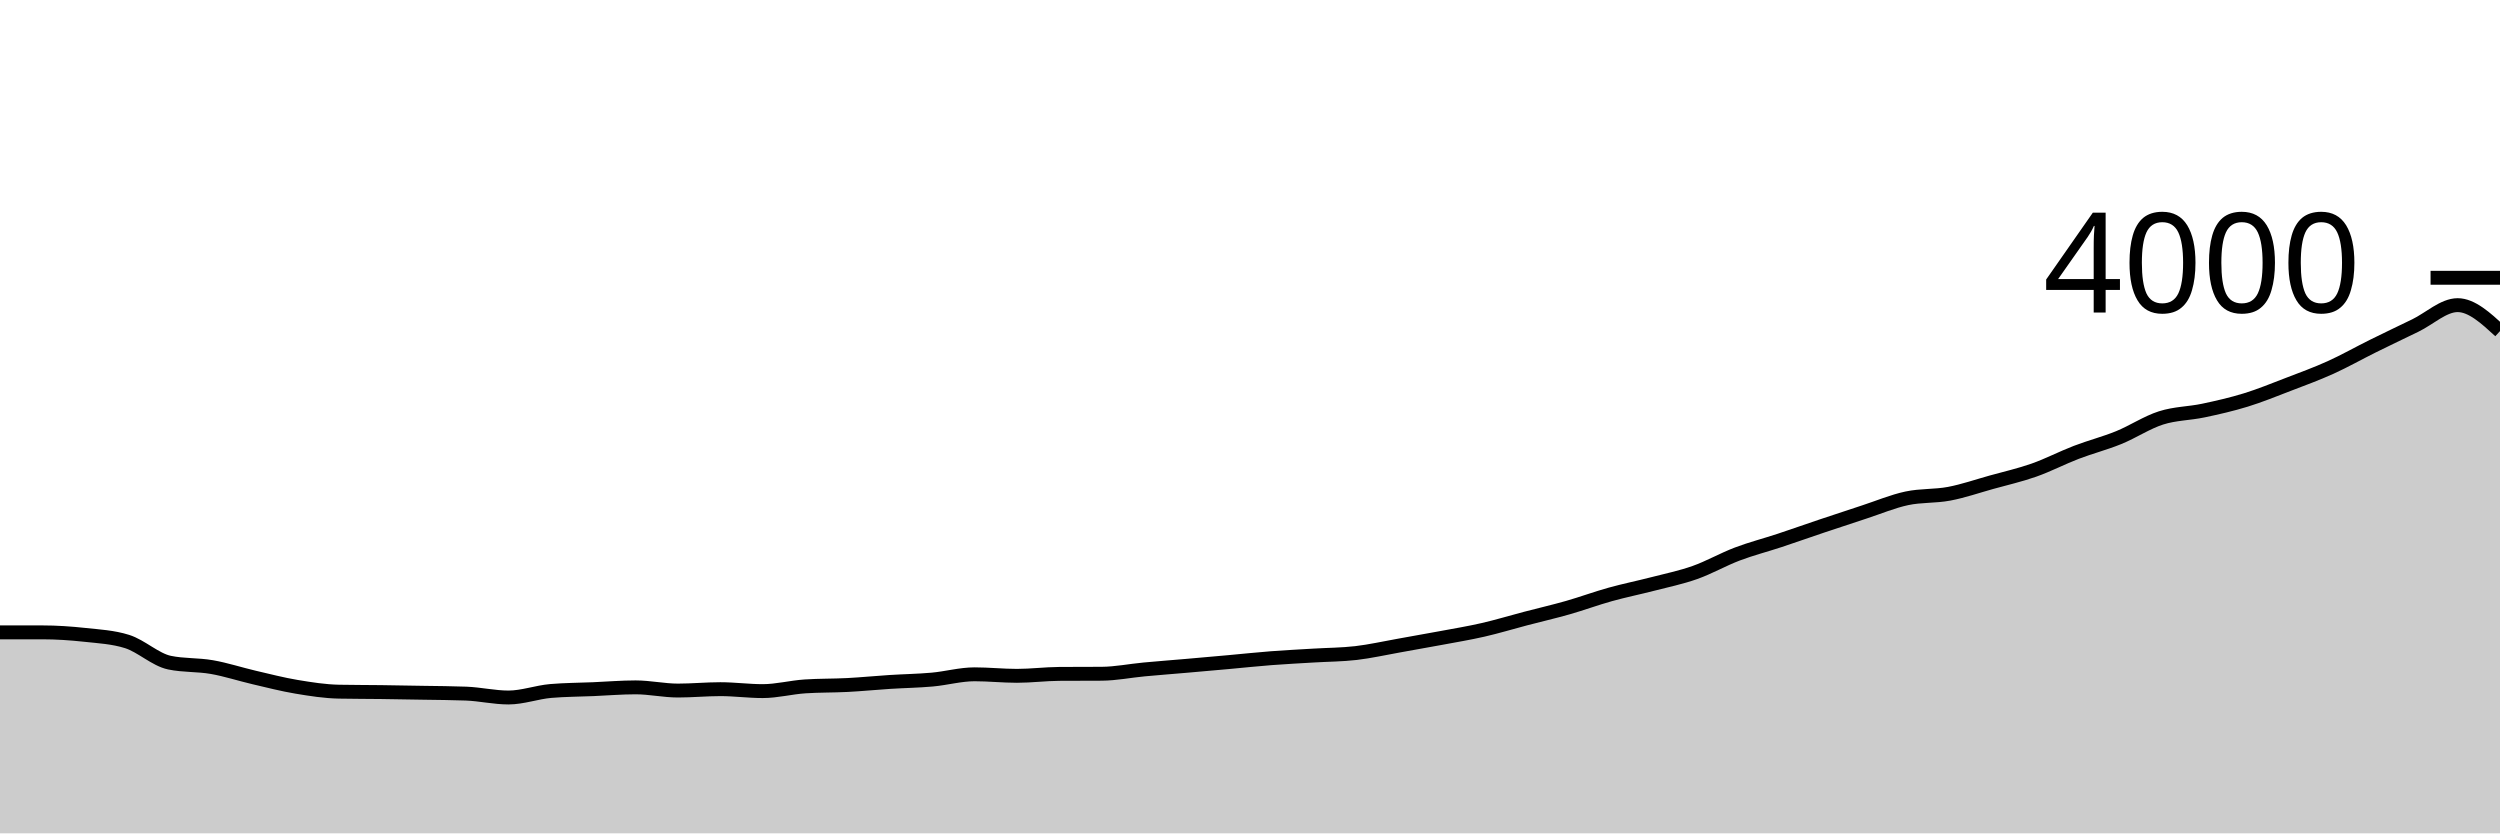
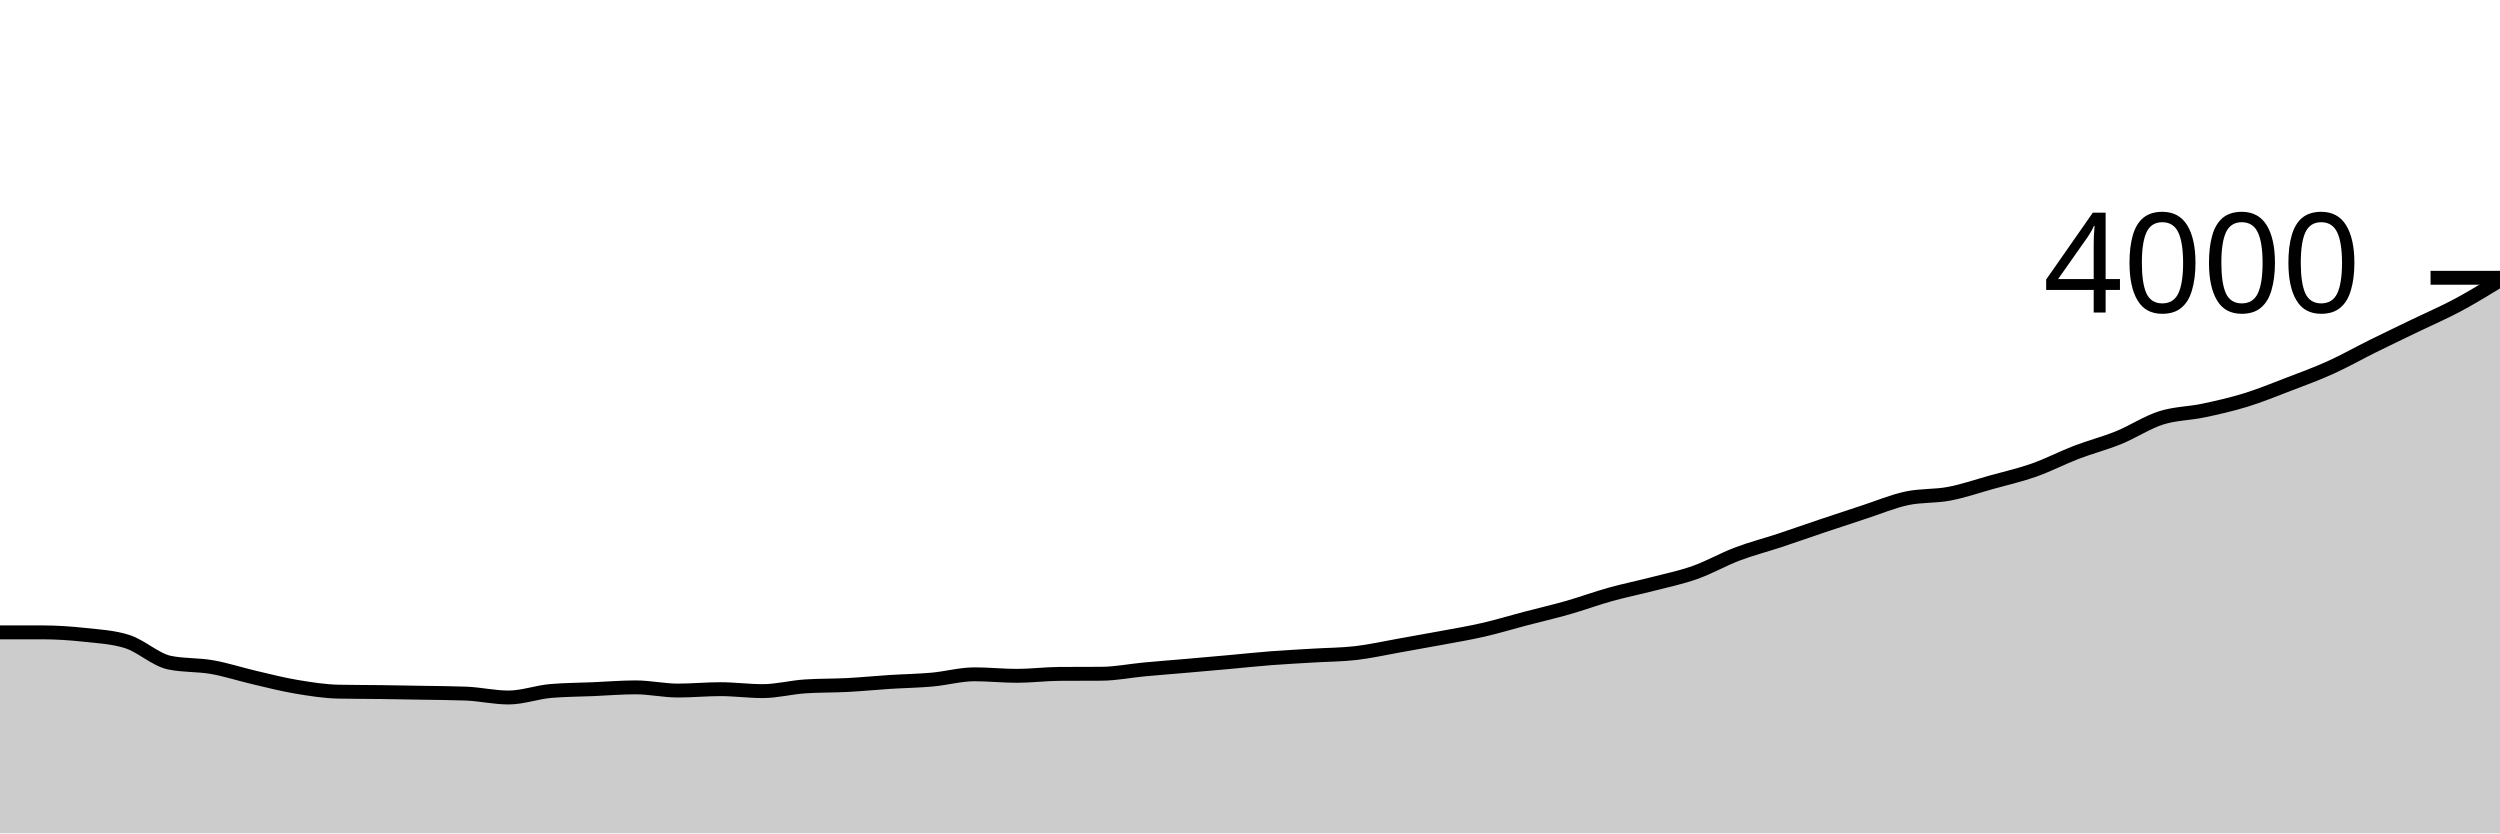
<svg xmlns="http://www.w3.org/2000/svg" viewBox="0 0 180 60">
  <g transform="translate(0,20)">
-     <path class="area" fill="rgba(0, 0, 0, 0.2)" d="M0,25.53C1.017,25.53,2.034,25.53,3.051,25.53C4.068,25.53,5.085,25.6,6.102,25.71C7.119,25.82,8.136,25.87,9.153,26.19C10.169,26.51,11.186,27.497,12.203,27.71C13.22,27.923,14.237,27.852,15.254,28.03C16.271,28.208,17.288,28.543,18.305,28.78C19.322,29.017,20.339,29.28,21.356,29.45C22.373,29.62,23.39,29.78,24.407,29.8C25.424,29.82,26.441,29.817,27.458,29.83C28.475,29.843,29.492,29.862,30.508,29.88C31.525,29.898,32.542,29.9,33.559,29.94C34.576,29.98,35.593,30.22,36.61,30.22C37.627,30.22,38.644,29.837,39.661,29.75C40.678,29.663,41.695,29.663,42.712,29.62C43.729,29.577,44.746,29.49,45.763,29.49C46.78,29.49,47.797,29.72,48.814,29.72C49.831,29.72,50.847,29.62,51.864,29.62C52.881,29.62,53.898,29.76,54.915,29.76C55.932,29.76,56.949,29.487,57.966,29.42C58.983,29.353,60,29.373,61.017,29.32C62.034,29.267,63.051,29.165,64.068,29.1C65.085,29.035,66.102,29.022,67.119,28.93C68.136,28.838,69.153,28.55,70.169,28.55C71.186,28.55,72.203,28.66,73.22,28.66C74.237,28.66,75.254,28.527,76.271,28.52C77.288,28.513,78.305,28.517,79.322,28.51C80.339,28.503,81.356,28.295,82.373,28.2C83.39,28.105,84.407,28.028,85.424,27.94C86.441,27.852,87.458,27.762,88.475,27.67C89.492,27.578,90.508,27.468,91.525,27.39C92.542,27.312,93.559,27.262,94.576,27.2C95.593,27.138,96.61,27.138,97.627,27.02C98.644,26.902,99.661,26.67,100.678,26.49C101.695,26.31,102.712,26.13,103.729,25.94C104.746,25.75,105.763,25.583,106.78,25.35C107.797,25.117,108.814,24.807,109.831,24.54C110.847,24.273,111.864,24.04,112.881,23.75C113.898,23.46,114.915,23.083,115.932,22.8C116.949,22.517,117.966,22.313,118.983,22.05C120,21.787,121.017,21.58,122.034,21.22C123.051,20.86,124.068,20.275,125.085,19.89C126.102,19.505,127.119,19.247,128.136,18.91C129.153,18.573,130.169,18.212,131.186,17.87C132.203,17.528,133.22,17.192,134.237,16.86C135.254,16.528,136.271,16.098,137.288,15.88C138.305,15.662,139.322,15.743,140.339,15.55C141.356,15.357,142.373,15.003,143.39,14.72C144.407,14.437,145.424,14.208,146.441,13.85C147.458,13.492,148.475,12.96,149.492,12.57C150.508,12.18,151.525,11.923,152.542,11.51C153.559,11.097,154.576,10.415,155.593,10.09C156.61,9.765,157.627,9.775,158.644,9.56C159.661,9.345,160.678,9.113,161.695,8.8C162.712,8.487,163.729,8.07,164.746,7.68C165.763,7.29,166.78,6.92,167.797,6.46C168.814,6,169.831,5.423,170.847,4.92C171.864,4.417,172.881,3.932,173.898,3.44C174.915,2.948,175.932,1.97,176.949,1.97C177.966,1.97,178.983,2.905,180,3.84L180,40C178.983,40,177.966,40,176.949,40C175.932,40,174.915,40,173.898,40C172.881,40,171.864,40,170.847,40C169.831,40,168.814,40,167.797,40C166.78,40,165.763,40,164.746,40C163.729,40,162.712,40,161.695,40C160.678,40,159.661,40,158.644,40C157.627,40,156.61,40,155.593,40C154.576,40,153.559,40,152.542,40C151.525,40,150.508,40,149.492,40C148.475,40,147.458,40,146.441,40C145.424,40,144.407,40,143.39,40C142.373,40,141.356,40,140.339,40C139.322,40,138.305,40,137.288,40C136.271,40,135.254,40,134.237,40C133.22,40,132.203,40,131.186,40C130.169,40,129.153,40,128.136,40C127.119,40,126.102,40,125.085,40C124.068,40,123.051,40,122.034,40C121.017,40,120,40,118.983,40C117.966,40,116.949,40,115.932,40C114.915,40,113.898,40,112.881,40C111.864,40,110.847,40,109.831,40C108.814,40,107.797,40,106.78,40C105.763,40,104.746,40,103.729,40C102.712,40,101.695,40,100.678,40C99.661,40,98.644,40,97.627,40C96.61,40,95.593,40,94.576,40C93.559,40,92.542,40,91.525,40C90.508,40,89.492,40,88.475,40C87.458,40,86.441,40,85.424,40C84.407,40,83.39,40,82.373,40C81.356,40,80.339,40,79.322,40C78.305,40,77.288,40,76.271,40C75.254,40,74.237,40,73.22,40C72.203,40,71.186,40,70.169,40C69.153,40,68.136,40,67.119,40C66.102,40,65.085,40,64.068,40C63.051,40,62.034,40,61.017,40C60,40,58.983,40,57.966,40C56.949,40,55.932,40,54.915,40C53.898,40,52.881,40,51.864,40C50.847,40,49.831,40,48.814,40C47.797,40,46.78,40,45.763,40C44.746,40,43.729,40,42.712,40C41.695,40,40.678,40,39.661,40C38.644,40,37.627,40,36.61,40C35.593,40,34.576,40,33.559,40C32.542,40,31.525,40,30.508,40C29.492,40,28.475,40,27.458,40C26.441,40,25.424,40,24.407,40C23.39,40,22.373,40,21.356,40C20.339,40,19.322,40,18.305,40C17.288,40,16.271,40,15.254,40C14.237,40,13.22,40,12.203,40C11.186,40,10.169,40,9.153,40C8.136,40,7.119,40,6.102,40C5.085,40,4.068,40,3.051,40C2.034,40,1.017,40,0,40Z" />
-     <path class="line" stroke="black" fill="none" d="M0,25.53C1.017,25.53,2.034,25.53,3.051,25.53C4.068,25.53,5.085,25.6,6.102,25.71C7.119,25.82,8.136,25.87,9.153,26.19C10.169,26.51,11.186,27.497,12.203,27.71C13.22,27.923,14.237,27.852,15.254,28.03C16.271,28.208,17.288,28.543,18.305,28.78C19.322,29.017,20.339,29.28,21.356,29.45C22.373,29.62,23.39,29.78,24.407,29.8C25.424,29.82,26.441,29.817,27.458,29.83C28.475,29.843,29.492,29.862,30.508,29.88C31.525,29.898,32.542,29.9,33.559,29.94C34.576,29.98,35.593,30.22,36.61,30.22C37.627,30.22,38.644,29.837,39.661,29.75C40.678,29.663,41.695,29.663,42.712,29.62C43.729,29.577,44.746,29.49,45.763,29.49C46.78,29.49,47.797,29.72,48.814,29.72C49.831,29.72,50.847,29.62,51.864,29.62C52.881,29.62,53.898,29.76,54.915,29.76C55.932,29.76,56.949,29.487,57.966,29.42C58.983,29.353,60,29.373,61.017,29.32C62.034,29.267,63.051,29.165,64.068,29.1C65.085,29.035,66.102,29.022,67.119,28.93C68.136,28.838,69.153,28.55,70.169,28.55C71.186,28.55,72.203,28.66,73.22,28.66C74.237,28.66,75.254,28.527,76.271,28.52C77.288,28.513,78.305,28.517,79.322,28.51C80.339,28.503,81.356,28.295,82.373,28.2C83.39,28.105,84.407,28.028,85.424,27.94C86.441,27.852,87.458,27.762,88.475,27.67C89.492,27.578,90.508,27.468,91.525,27.39C92.542,27.312,93.559,27.262,94.576,27.2C95.593,27.138,96.61,27.138,97.627,27.02C98.644,26.902,99.661,26.67,100.678,26.49C101.695,26.31,102.712,26.13,103.729,25.94C104.746,25.75,105.763,25.583,106.78,25.35C107.797,25.117,108.814,24.807,109.831,24.54C110.847,24.273,111.864,24.04,112.881,23.75C113.898,23.46,114.915,23.083,115.932,22.8C116.949,22.517,117.966,22.313,118.983,22.05C120,21.787,121.017,21.58,122.034,21.22C123.051,20.86,124.068,20.275,125.085,19.89C126.102,19.505,127.119,19.247,128.136,18.91C129.153,18.573,130.169,18.212,131.186,17.87C132.203,17.528,133.22,17.192,134.237,16.86C135.254,16.528,136.271,16.098,137.288,15.88C138.305,15.662,139.322,15.743,140.339,15.55C141.356,15.357,142.373,15.003,143.39,14.72C144.407,14.437,145.424,14.208,146.441,13.85C147.458,13.492,148.475,12.96,149.492,12.57C150.508,12.18,151.525,11.923,152.542,11.51C153.559,11.097,154.576,10.415,155.593,10.09C156.61,9.765,157.627,9.775,158.644,9.56C159.661,9.345,160.678,9.113,161.695,8.8C162.712,8.487,163.729,8.07,164.746,7.68C165.763,7.29,166.78,6.92,167.797,6.46C168.814,6,169.831,5.423,170.847,4.92C171.864,4.417,172.881,3.932,173.898,3.44C174.915,2.948,175.932,1.97,176.949,1.97C177.966,1.97,178.983,2.905,180,3.84" />
+     <path class="area" fill="rgba(0, 0, 0, 0.2)" d="M0,25.53C1.017,25.53,2.034,25.53,3.051,25.53C4.068,25.53,5.085,25.6,6.102,25.71C7.119,25.82,8.136,25.87,9.153,26.19C10.169,26.51,11.186,27.497,12.203,27.71C13.22,27.923,14.237,27.852,15.254,28.03C16.271,28.208,17.288,28.543,18.305,28.78C19.322,29.017,20.339,29.28,21.356,29.45C22.373,29.62,23.39,29.78,24.407,29.8C25.424,29.82,26.441,29.817,27.458,29.83C28.475,29.843,29.492,29.862,30.508,29.88C31.525,29.898,32.542,29.9,33.559,29.94C34.576,29.98,35.593,30.22,36.61,30.22C37.627,30.22,38.644,29.837,39.661,29.75C40.678,29.663,41.695,29.663,42.712,29.62C43.729,29.577,44.746,29.49,45.763,29.49C46.78,29.49,47.797,29.72,48.814,29.72C49.831,29.72,50.847,29.62,51.864,29.62C52.881,29.62,53.898,29.76,54.915,29.76C55.932,29.76,56.949,29.487,57.966,29.42C58.983,29.353,60,29.373,61.017,29.32C62.034,29.267,63.051,29.165,64.068,29.1C65.085,29.035,66.102,29.022,67.119,28.93C68.136,28.838,69.153,28.55,70.169,28.55C71.186,28.55,72.203,28.66,73.22,28.66C74.237,28.66,75.254,28.527,76.271,28.52C77.288,28.513,78.305,28.517,79.322,28.51C80.339,28.503,81.356,28.295,82.373,28.2C83.39,28.105,84.407,28.028,85.424,27.94C86.441,27.852,87.458,27.762,88.475,27.67C89.492,27.578,90.508,27.468,91.525,27.39C92.542,27.312,93.559,27.262,94.576,27.2C95.593,27.138,96.61,27.138,97.627,27.02C98.644,26.902,99.661,26.67,100.678,26.49C101.695,26.31,102.712,26.13,103.729,25.94C104.746,25.75,105.763,25.583,106.78,25.35C107.797,25.117,108.814,24.807,109.831,24.54C110.847,24.273,111.864,24.04,112.881,23.75C113.898,23.46,114.915,23.083,115.932,22.8C116.949,22.517,117.966,22.313,118.983,22.05C120,21.787,121.017,21.58,122.034,21.22C123.051,20.86,124.068,20.275,125.085,19.89C126.102,19.505,127.119,19.247,128.136,18.91C129.153,18.573,130.169,18.212,131.186,17.87C132.203,17.528,133.22,17.192,134.237,16.86C135.254,16.528,136.271,16.098,137.288,15.88C138.305,15.662,139.322,15.743,140.339,15.55C141.356,15.357,142.373,15.003,143.39,14.72C144.407,14.437,145.424,14.208,146.441,13.85C147.458,13.492,148.475,12.96,149.492,12.57C150.508,12.18,151.525,11.923,152.542,11.51C153.559,11.097,154.576,10.415,155.593,10.09C156.61,9.765,157.627,9.775,158.644,9.56C159.661,9.345,160.678,9.113,161.695,8.8C162.712,8.487,163.729,8.07,164.746,7.68C165.763,7.29,166.78,6.92,167.797,6.46C168.814,6,169.831,5.423,170.847,4.92C171.864,4.417,172.881,3.932,173.898,3.44C174.915,2.948,175.932,2.513,176.949,1.97C177.966,1.427,178.983,0.803,180,0.18L180,40C178.983,40,177.966,40,176.949,40C175.932,40,174.915,40,173.898,40C172.881,40,171.864,40,170.847,40C169.831,40,168.814,40,167.797,40C166.78,40,165.763,40,164.746,40C163.729,40,162.712,40,161.695,40C160.678,40,159.661,40,158.644,40C157.627,40,156.61,40,155.593,40C154.576,40,153.559,40,152.542,40C151.525,40,150.508,40,149.492,40C148.475,40,147.458,40,146.441,40C145.424,40,144.407,40,143.39,40C142.373,40,141.356,40,140.339,40C139.322,40,138.305,40,137.288,40C136.271,40,135.254,40,134.237,40C133.22,40,132.203,40,131.186,40C130.169,40,129.153,40,128.136,40C127.119,40,126.102,40,125.085,40C124.068,40,123.051,40,122.034,40C121.017,40,120,40,118.983,40C117.966,40,116.949,40,115.932,40C114.915,40,113.898,40,112.881,40C111.864,40,110.847,40,109.831,40C108.814,40,107.797,40,106.78,40C105.763,40,104.746,40,103.729,40C102.712,40,101.695,40,100.678,40C99.661,40,98.644,40,97.627,40C96.61,40,95.593,40,94.576,40C93.559,40,92.542,40,91.525,40C90.508,40,89.492,40,88.475,40C87.458,40,86.441,40,85.424,40C84.407,40,83.39,40,82.373,40C81.356,40,80.339,40,79.322,40C78.305,40,77.288,40,76.271,40C75.254,40,74.237,40,73.22,40C72.203,40,71.186,40,70.169,40C69.153,40,68.136,40,67.119,40C66.102,40,65.085,40,64.068,40C63.051,40,62.034,40,61.017,40C60,40,58.983,40,57.966,40C56.949,40,55.932,40,54.915,40C53.898,40,52.881,40,51.864,40C50.847,40,49.831,40,48.814,40C47.797,40,46.78,40,45.763,40C44.746,40,43.729,40,42.712,40C41.695,40,40.678,40,39.661,40C38.644,40,37.627,40,36.61,40C35.593,40,34.576,40,33.559,40C32.542,40,31.525,40,30.508,40C29.492,40,28.475,40,27.458,40C26.441,40,25.424,40,24.407,40C23.39,40,22.373,40,21.356,40C20.339,40,19.322,40,18.305,40C17.288,40,16.271,40,15.254,40C14.237,40,13.22,40,12.203,40C11.186,40,10.169,40,9.153,40C8.136,40,7.119,40,6.102,40C5.085,40,4.068,40,3.051,40C2.034,40,1.017,40,0,40Z" />
+     <path class="line" stroke="black" fill="none" d="M0,25.53C1.017,25.53,2.034,25.53,3.051,25.53C4.068,25.53,5.085,25.6,6.102,25.71C7.119,25.82,8.136,25.87,9.153,26.19C10.169,26.51,11.186,27.497,12.203,27.71C13.22,27.923,14.237,27.852,15.254,28.03C16.271,28.208,17.288,28.543,18.305,28.78C19.322,29.017,20.339,29.28,21.356,29.45C22.373,29.62,23.39,29.78,24.407,29.8C25.424,29.82,26.441,29.817,27.458,29.83C28.475,29.843,29.492,29.862,30.508,29.88C31.525,29.898,32.542,29.9,33.559,29.94C34.576,29.98,35.593,30.22,36.61,30.22C37.627,30.22,38.644,29.837,39.661,29.75C40.678,29.663,41.695,29.663,42.712,29.62C43.729,29.577,44.746,29.49,45.763,29.49C46.78,29.49,47.797,29.72,48.814,29.72C49.831,29.72,50.847,29.62,51.864,29.62C52.881,29.62,53.898,29.76,54.915,29.76C55.932,29.76,56.949,29.487,57.966,29.42C58.983,29.353,60,29.373,61.017,29.32C62.034,29.267,63.051,29.165,64.068,29.1C65.085,29.035,66.102,29.022,67.119,28.93C68.136,28.838,69.153,28.55,70.169,28.55C71.186,28.55,72.203,28.66,73.22,28.66C74.237,28.66,75.254,28.527,76.271,28.52C77.288,28.513,78.305,28.517,79.322,28.51C80.339,28.503,81.356,28.295,82.373,28.2C83.39,28.105,84.407,28.028,85.424,27.94C86.441,27.852,87.458,27.762,88.475,27.67C89.492,27.578,90.508,27.468,91.525,27.39C92.542,27.312,93.559,27.262,94.576,27.2C95.593,27.138,96.61,27.138,97.627,27.02C98.644,26.902,99.661,26.67,100.678,26.49C101.695,26.31,102.712,26.13,103.729,25.94C104.746,25.75,105.763,25.583,106.78,25.35C107.797,25.117,108.814,24.807,109.831,24.54C110.847,24.273,111.864,24.04,112.881,23.75C113.898,23.46,114.915,23.083,115.932,22.8C116.949,22.517,117.966,22.313,118.983,22.05C120,21.787,121.017,21.58,122.034,21.22C123.051,20.86,124.068,20.275,125.085,19.89C126.102,19.505,127.119,19.247,128.136,18.91C129.153,18.573,130.169,18.212,131.186,17.87C132.203,17.528,133.22,17.192,134.237,16.86C135.254,16.528,136.271,16.098,137.288,15.88C138.305,15.662,139.322,15.743,140.339,15.55C141.356,15.357,142.373,15.003,143.39,14.72C144.407,14.437,145.424,14.208,146.441,13.85C147.458,13.492,148.475,12.96,149.492,12.57C150.508,12.18,151.525,11.923,152.542,11.51C153.559,11.097,154.576,10.415,155.593,10.09C156.61,9.765,157.627,9.775,158.644,9.56C159.661,9.345,160.678,9.113,161.695,8.8C162.712,8.487,163.729,8.07,164.746,7.68C165.763,7.29,166.78,6.92,167.797,6.46C168.814,6,169.831,5.423,170.847,4.92C171.864,4.417,172.881,3.932,173.898,3.44C174.915,2.948,175.932,2.513,176.949,1.97C177.966,1.427,178.983,0.803,180,0.18" />
    <path class="axis-ceiling" stroke-width="1" stroke="black" fill="none" d="M175,0L180,0" />
    <text class="axis-ceiling-label" font-family="sans-serif" text-anchor="end" font-size="10px" x="170" y="2.5">4000</text>
  </g>
</svg>
